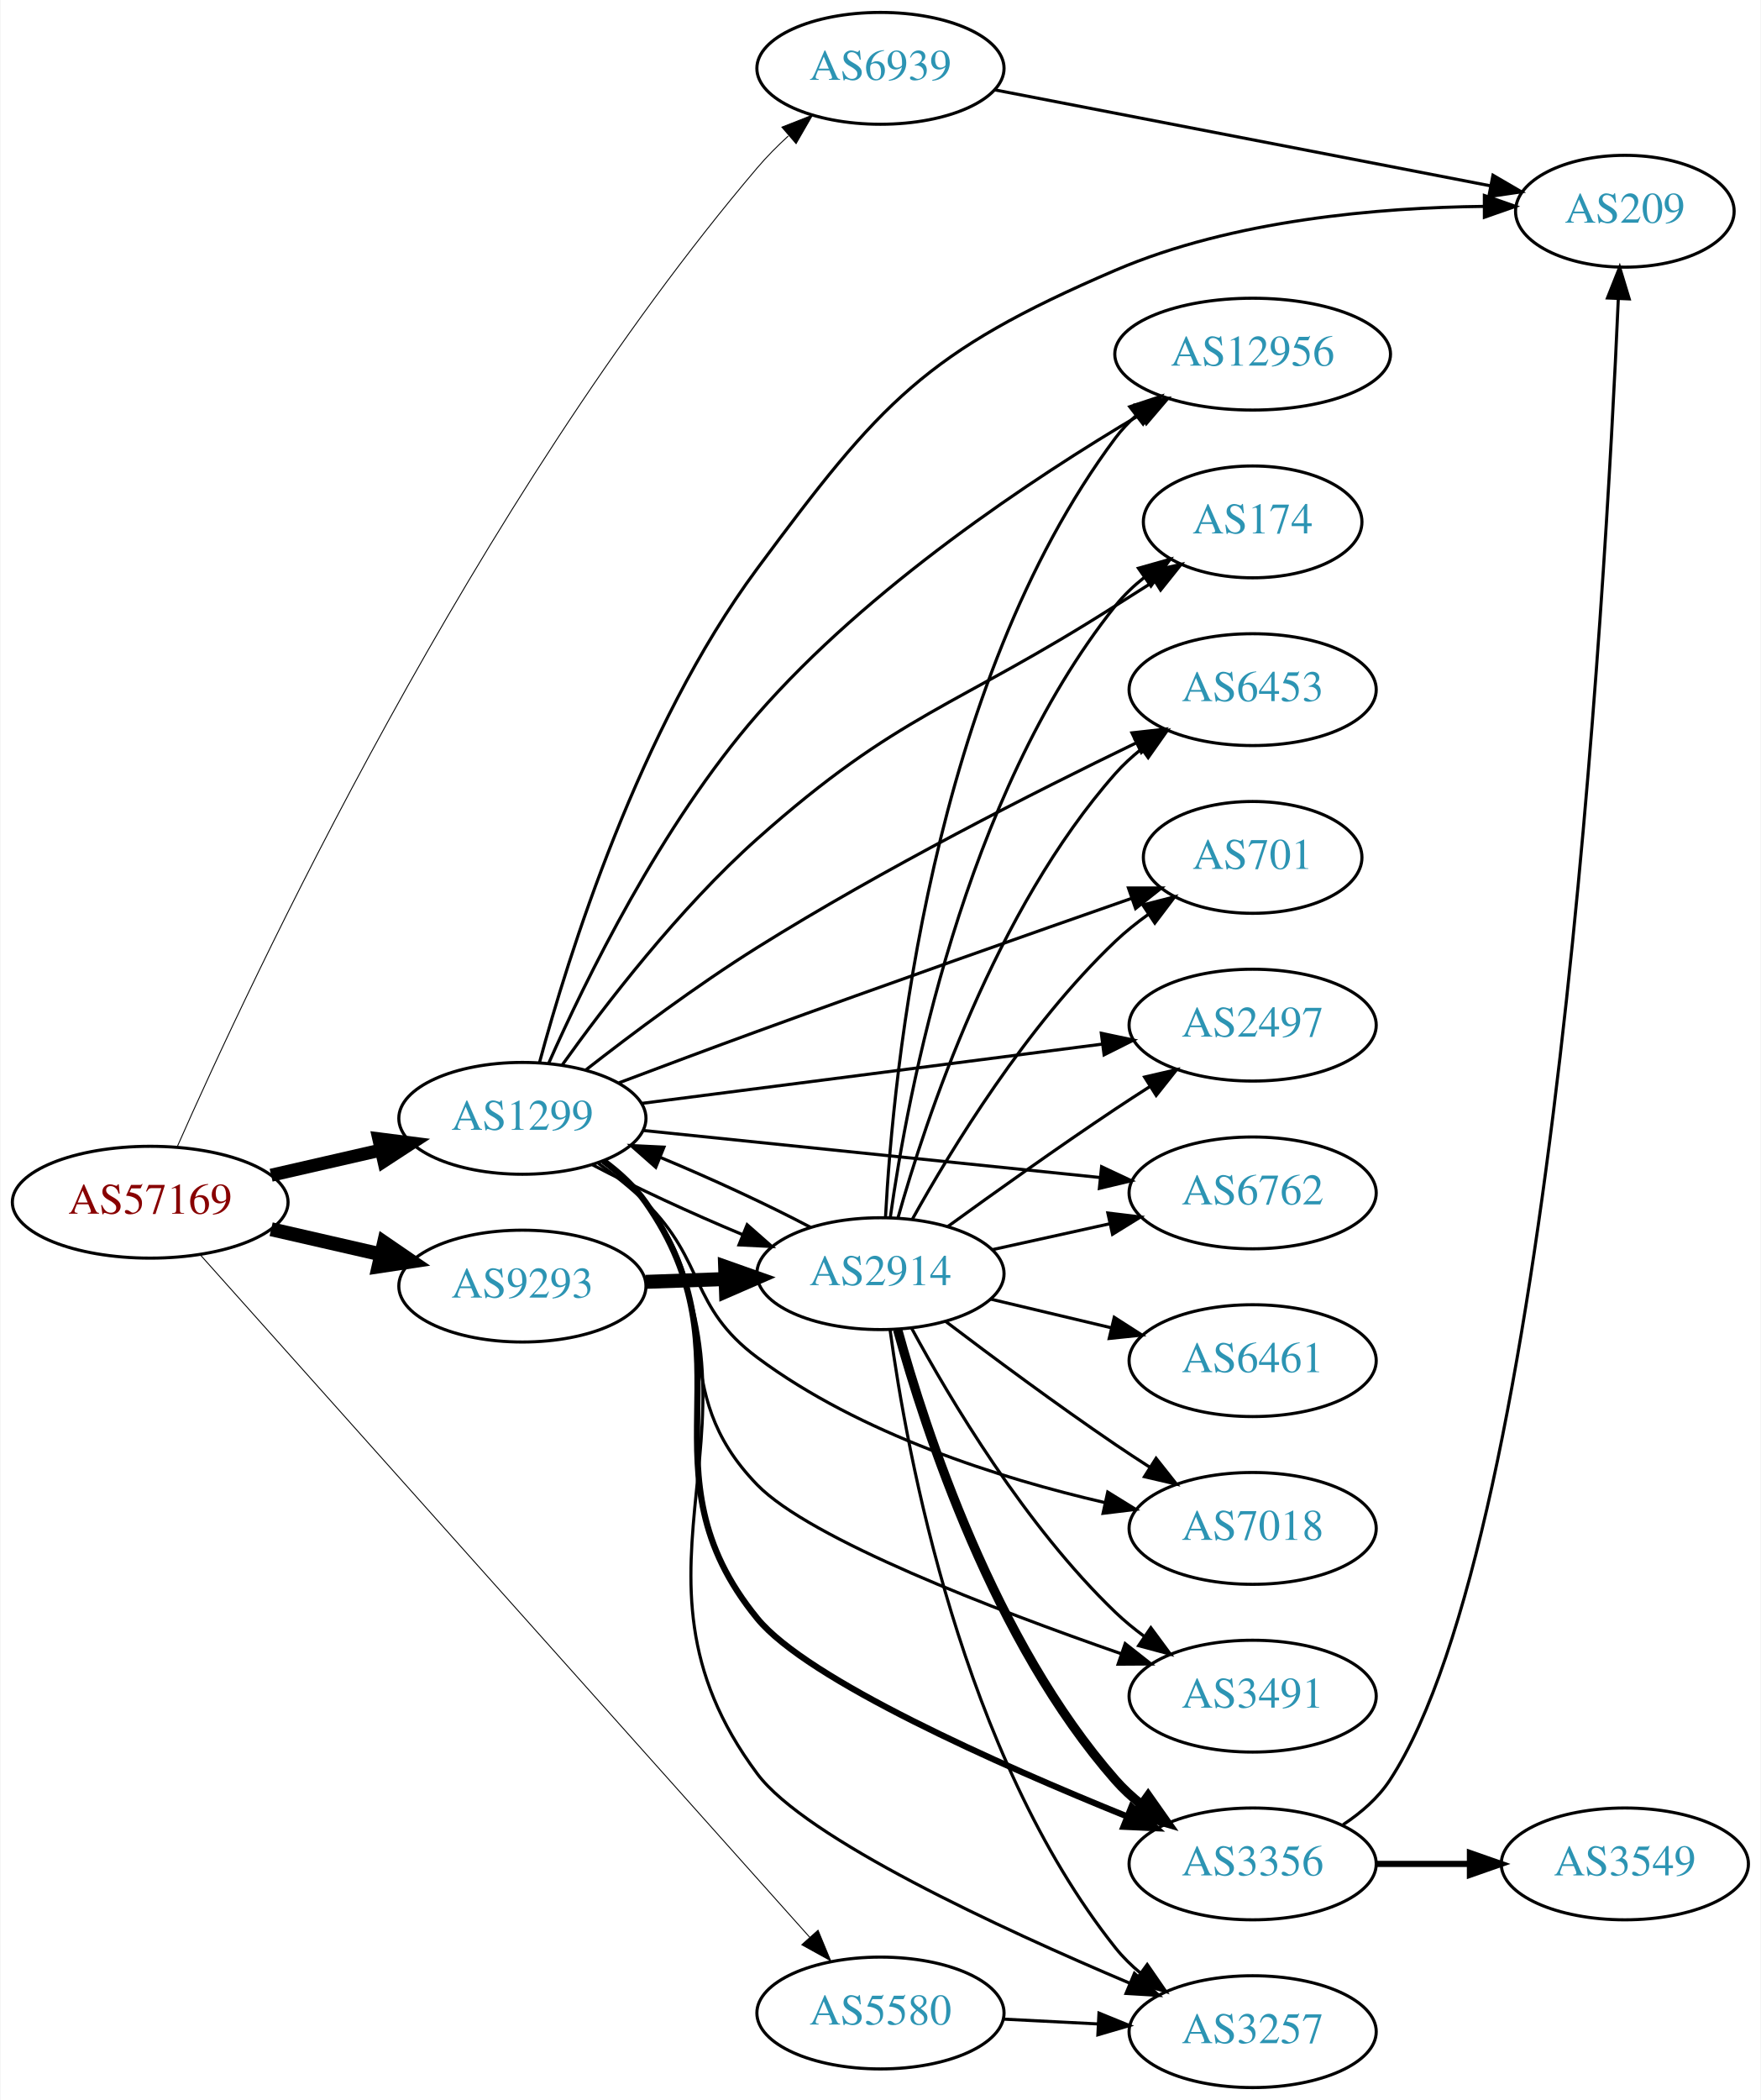
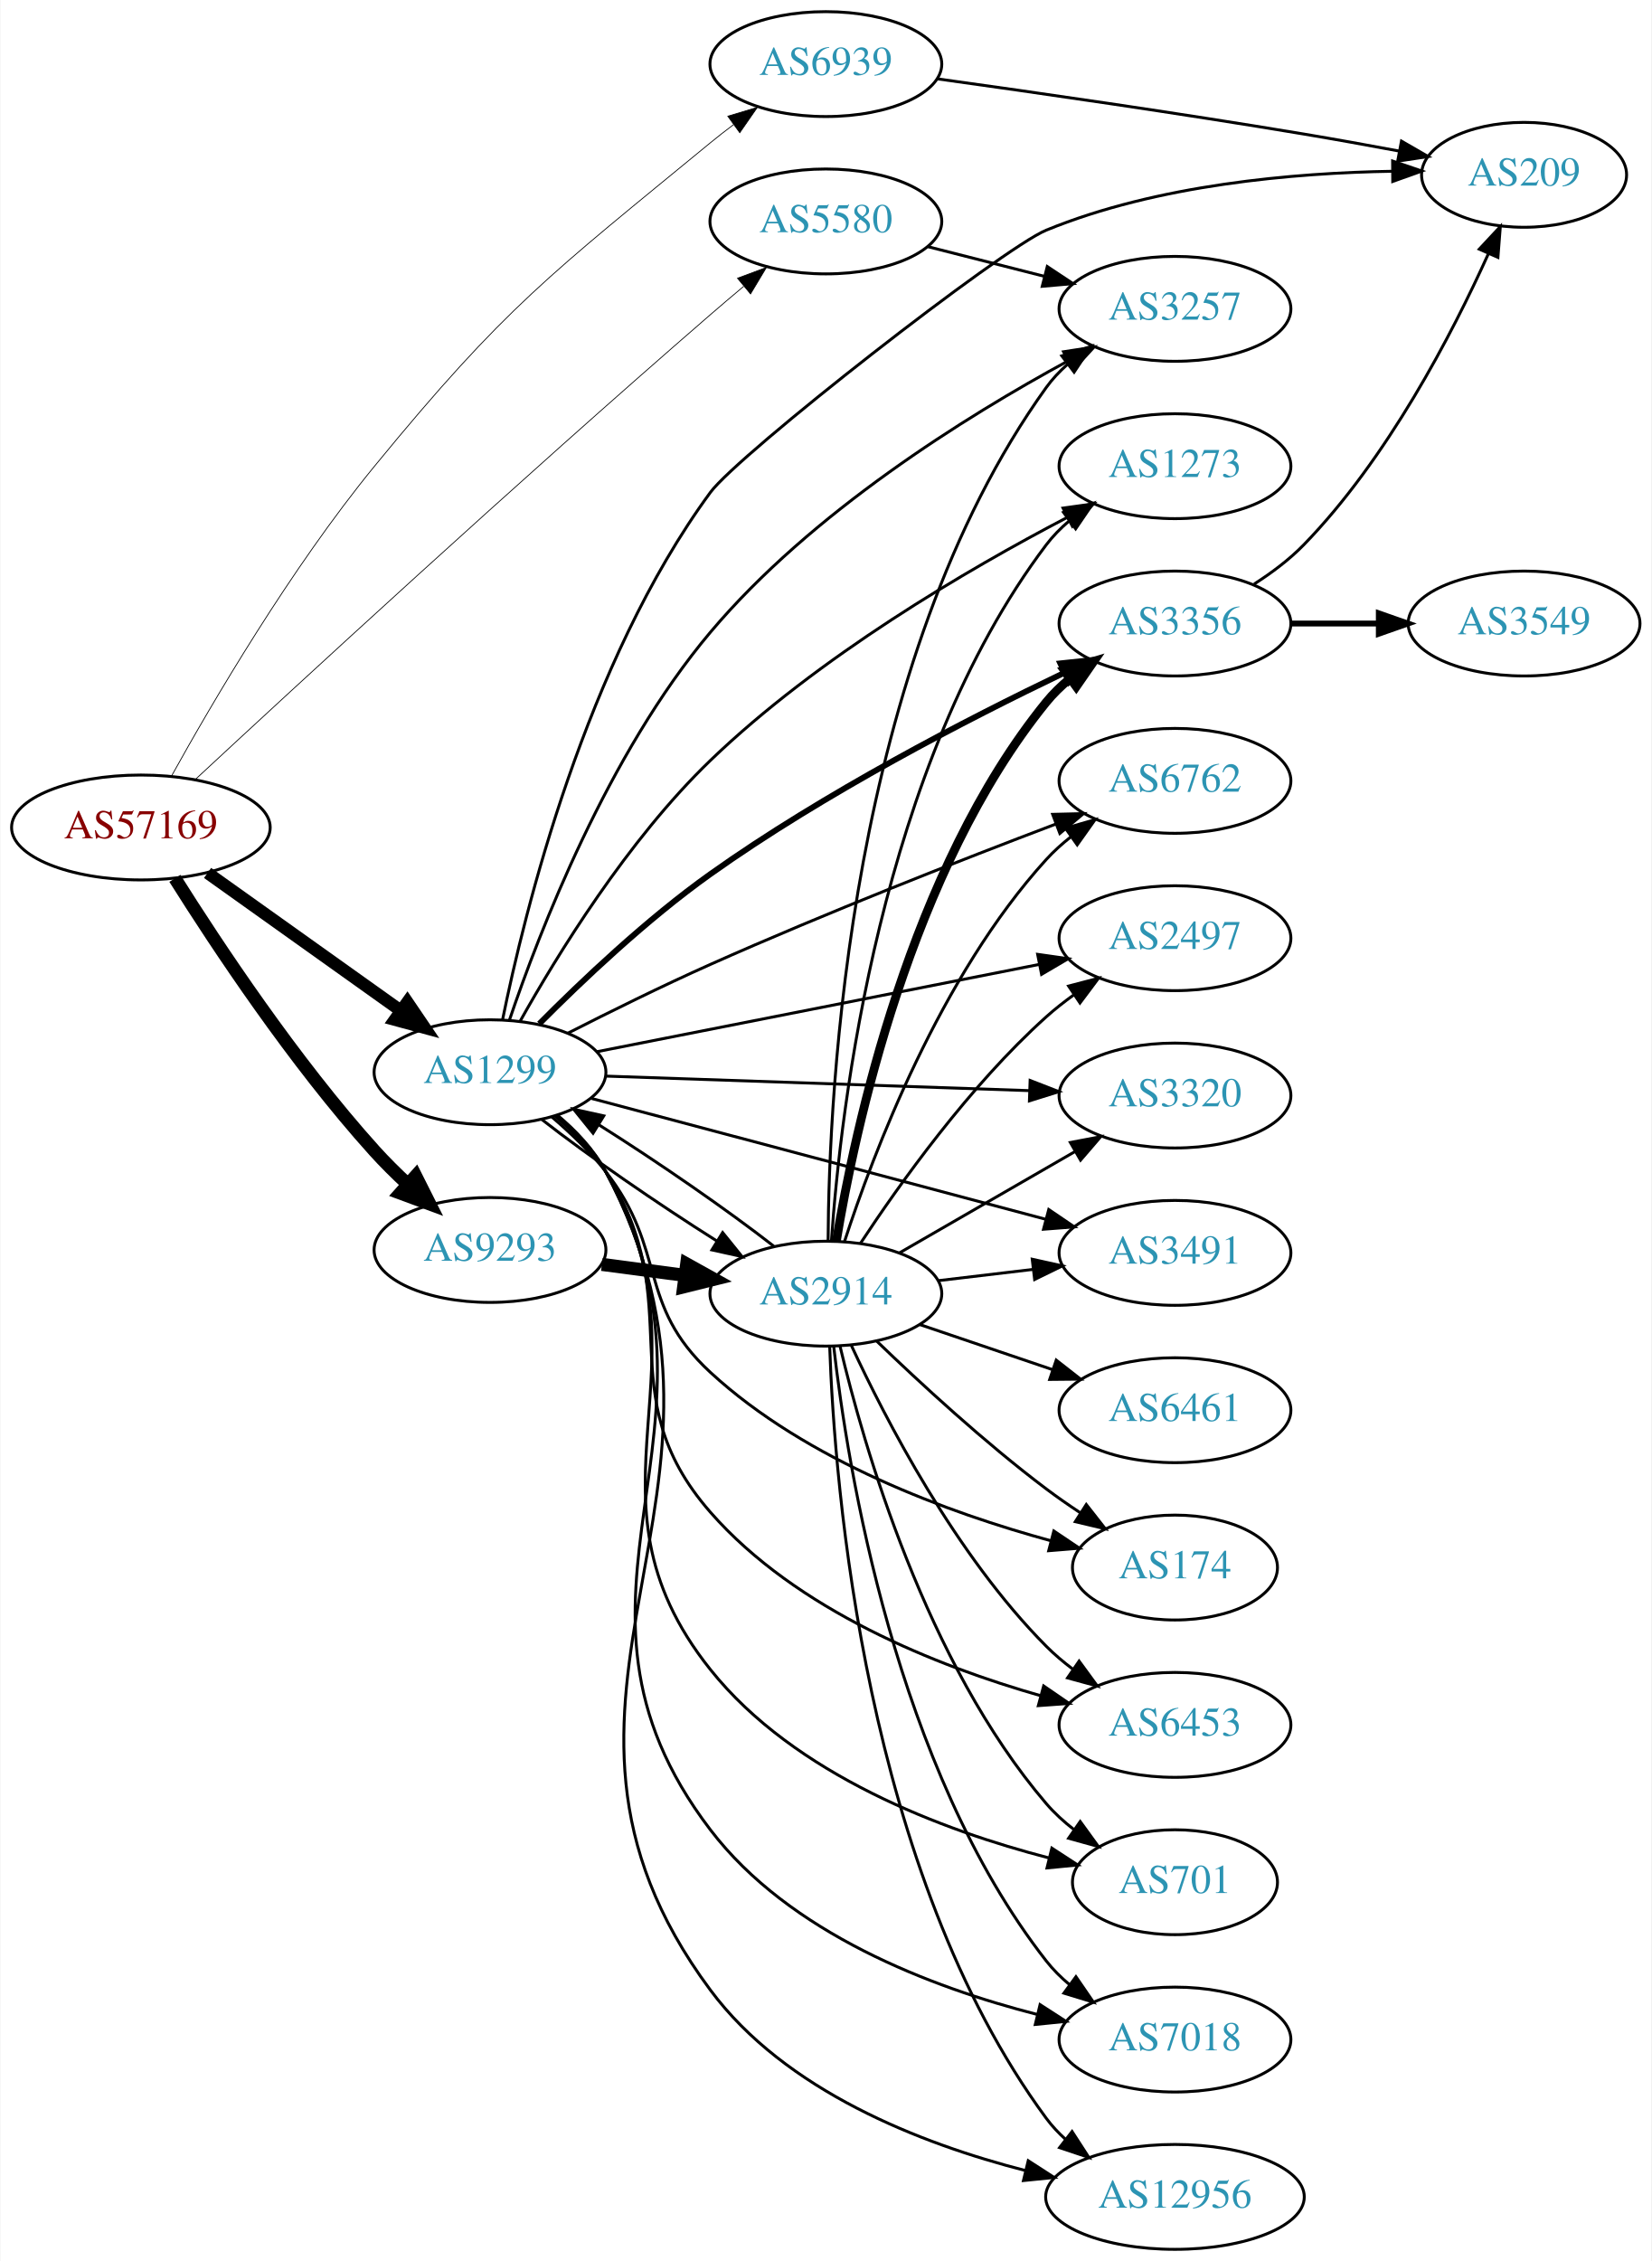
- <svg xmlns="http://www.w3.org/2000/svg" xmlns:xlink="http://www.w3.org/1999/xlink" width="567pt" height="676pt" viewBox="0.00 0.00 566.66 676.00">
-   <g id="graph0" class="graph" transform="scale(1 1) rotate(0) translate(4 672)">
-     <polygon fill="white" stroke="none" points="-4,4 -4,-672 562.663,-672 562.663,4 -4,4" />
+ <svg xmlns="http://www.w3.org/2000/svg" xmlns:xlink="http://www.w3.org/1999/xlink" width="567pt" height="776pt" viewBox="0.00 0.00 566.66 776.00">
+   <g id="graph0" class="graph" transform="scale(1 1) rotate(0) translate(4 772)">
+     <polygon fill="white" stroke="none" points="-4,4 -4,-772 562.663,-772 562.663,4 -4,4" />
    <g id="node1" class="node">
      <g id="a_node1">
        <a xlink:href="/asn/57169" xlink:title="AS57169 ~ EDIS GmbH [AT]">
-           <ellipse fill="#ffffff" stroke="black" cx="44.196" cy="-285" rx="44.393" ry="18" />
-           <text text-anchor="middle" x="44.196" y="-281.3" font-family="Times,serif" font-size="14.00" fill="#880000">AS57169</text>
+           <ellipse fill="#ffffff" stroke="black" cx="44.196" cy="-488" rx="44.393" ry="18" />
+           <text text-anchor="middle" x="44.196" y="-484.3" font-family="Times,serif" font-size="14.00" fill="#880000">AS57169</text>
        </a>
      </g>
    </g>
    <g id="node2" class="node">
      <g id="a_node2">
        <a xlink:href="/asn/1299" xlink:title="AS1299 ~ Telia Carrier [EU]">
-           <ellipse fill="#ffffff" stroke="black" cx="164.039" cy="-312" rx="39.794" ry="18" />
-           <text text-anchor="middle" x="164.039" y="-308.3" font-family="Times,serif" font-size="14.00" fill="#2c94b3">AS1299</text>
+           <ellipse fill="#ffffff" stroke="black" cx="164.039" cy="-404" rx="39.794" ry="18" />
+           <text text-anchor="middle" x="164.039" y="-400.3" font-family="Times,serif" font-size="14.00" fill="#2c94b3">AS1299</text>
        </a>
      </g>
    </g>
    <g id="edge1" class="edge">
-       <path fill="none" stroke="black" stroke-width="4.2" d="M83.131,-293.692C94.371,-296.267 106.784,-299.111 118.407,-301.774" />
-       <polygon fill="black" stroke="black" stroke-width="4.2" points="117.801,-305.405 128.369,-304.057 119.442,-298.241 117.801,-305.405" />
+       <path fill="none" stroke="black" stroke-width="4.235" d="M67.085,-472.397C85.722,-459.112 112.672,-439.902 133.269,-425.22" />
+       <polygon fill="black" stroke="black" stroke-width="4.235" points="135.672,-428.058 141.664,-419.236 131.37,-422.023 135.672,-428.058" />
    </g>
    <g id="node3" class="node">
      <g id="a_node3">
        <a xlink:href="/asn/5580" xlink:title="AS5580 ~ Hibernia Networks (Netherlands) BV [NL]">
-           <ellipse fill="#ffffff" stroke="black" cx="279.332" cy="-24" rx="39.794" ry="18" />
-           <text text-anchor="middle" x="279.332" y="-20.3" font-family="Times,serif" font-size="14.00" fill="#2c94b3">AS5580</text>
+           <ellipse fill="#ffffff" stroke="black" cx="279.332" cy="-696" rx="39.794" ry="18" />
+           <text text-anchor="middle" x="279.332" y="-692.3" font-family="Times,serif" font-size="14.00" fill="#2c94b3">AS5580</text>
        </a>
      </g>
    </g>
    <g id="edge2" class="edge">
-       <path fill="none" stroke="black" stroke-width="0.3" d="M60.493,-267.875C100.769,-222.785 209.854,-100.662 256.594,-48.336" />
-       <polygon fill="black" stroke="black" stroke-width="0.3" points="259.23,-50.638 263.282,-40.849 254.01,-45.975 259.23,-50.638" />
+       <path fill="none" stroke="black" stroke-width="0.265" d="M62.926,-504.523C96.836,-536.019 173.41,-606.623 239.685,-664 243.361,-667.182 247.271,-670.498 251.138,-673.738" />
+       <polygon fill="black" stroke="black" stroke-width="0.265" points="249,-676.512 258.927,-680.214 253.475,-671.129 249,-676.512" />
    </g>
    <g id="node4" class="node">
      <g id="a_node4">
        <a xlink:href="/asn/6939" xlink:title="AS6939 ~ Hurricane Electric LLC [US]">
-           <ellipse fill="#ffffff" stroke="black" cx="279.332" cy="-650" rx="39.794" ry="18" />
-           <text text-anchor="middle" x="279.332" y="-646.3" font-family="Times,serif" font-size="14.00" fill="#2c94b3">AS6939</text>
+           <ellipse fill="#ffffff" stroke="black" cx="279.332" cy="-750" rx="39.794" ry="18" />
+           <text text-anchor="middle" x="279.332" y="-746.3" font-family="Times,serif" font-size="14.00" fill="#2c94b3">AS6939</text>
        </a>
      </g>
    </g>
    <g id="edge3" class="edge">
-       <path fill="none" stroke="black" stroke-width="0.3" d="M52.964,-303.01C76.11,-355.403 148.691,-510.821 239.685,-618 242.684,-621.532 246.104,-624.978 249.643,-628.22" />
-       <polygon fill="black" stroke="black" stroke-width="0.3" points="247.596,-631.077 257.457,-634.95 252.164,-625.772 247.596,-631.077" />
+       <path fill="none" stroke="black" stroke-width="0.265" d="M54.747,-505.724C68.545,-530.618 95.578,-576.828 124.392,-612 169.47,-667.023 184.742,-677.826 239.685,-723 242.214,-725.079 244.896,-727.168 247.622,-729.212" />
+       <polygon fill="black" stroke="black" stroke-width="0.265" points="245.67,-732.12 255.82,-735.159 249.78,-726.454 245.67,-732.12" />
    </g>
    <g id="node5" class="node">
      <g id="a_node5">
        <a xlink:href="/asn/9293" xlink:title="AS9293 ~ NTT Com Asia Limited [HK]">
-           <ellipse fill="#ffffff" stroke="black" cx="164.039" cy="-258" rx="39.794" ry="18" />
-           <text text-anchor="middle" x="164.039" y="-254.3" font-family="Times,serif" font-size="14.00" fill="#2c94b3">AS9293</text>
+           <ellipse fill="#ffffff" stroke="black" cx="164.039" cy="-343" rx="39.794" ry="18" />
+           <text text-anchor="middle" x="164.039" y="-339.3" font-family="Times,serif" font-size="14.00" fill="#2c94b3">AS9293</text>
        </a>
      </g>
    </g>
    <g id="edge4" class="edge">
-       <path fill="none" stroke="black" stroke-width="4.5" d="M83.131,-276.308C94.371,-273.733 106.784,-270.889 118.407,-268.226" />
-       <polygon fill="black" stroke="black" stroke-width="4.5" points="119.501,-272.015 128.369,-265.943 117.742,-264.339 119.501,-272.015" />
+       <path fill="none" stroke="black" stroke-width="4.5" d="M55.87,-470.54C70.12,-447.864 96.785,-407.571 124.392,-377 127.896,-373.12 131.816,-369.238 135.78,-365.557" />
+       <polygon fill="black" stroke="black" stroke-width="4.5" points="138.529,-368.382 143.358,-358.781 133.279,-362.512 138.529,-368.382" />
    </g>
    <g id="node6" class="node">
      <g id="a_node6">
-         <a xlink:href="/asn/3356" xlink:title="AS3356 ~ Level 3 Parent, LLC [US]">
-           <ellipse fill="#ffffff" stroke="black" cx="399.174" cy="-72" rx="39.794" ry="18" />
-           <text text-anchor="middle" x="399.174" y="-68.3" font-family="Times,serif" font-size="14.00" fill="#2c94b3">AS3356</text>
+         <a xlink:href="/asn/174" xlink:title="AS174 ~ Cogent Communications [US]">
+           <ellipse fill="#ffffff" stroke="black" cx="399.174" cy="-234" rx="35.194" ry="18" />
+           <text text-anchor="middle" x="399.174" y="-230.3" font-family="Times,serif" font-size="14.00" fill="#2c94b3">AS174</text>
        </a>
      </g>
    </g>
    <g id="edge5" class="edge">
-       <path fill="none" stroke="black" stroke-width="2" d="M190.191,-298.279C195.256,-294.541 200.113,-290.092 203.685,-285 239.099,-234.515 200.65,-198.74 239.685,-151 255.799,-131.293 317.385,-104.024 358.871,-87.224" />
-       <polygon fill="black" stroke="black" stroke-width="2" points="360.189,-90.466 368.169,-83.496 357.584,-83.969 360.189,-90.466" />
+       <path fill="none" stroke="black" d="M185.253,-388.669C191.633,-383.219 198.391,-376.751 203.685,-370 225.031,-342.783 214.257,-324.449 239.685,-301 272.765,-270.495 321.788,-252.692 356.539,-243.204" />
+       <polygon fill="black" stroke="black" points="357.593,-246.547 366.384,-240.634 355.824,-239.774 357.593,-246.547" />
    </g>
    <g id="node7" class="node">
      <g id="a_node7">
-         <a xlink:href="/asn/12956" xlink:title="AS12956 ~ TELXIUS [ES]">
-           <ellipse fill="#ffffff" stroke="black" cx="399.174" cy="-558" rx="44.393" ry="18" />
-           <text text-anchor="middle" x="399.174" y="-554.3" font-family="Times,serif" font-size="14.00" fill="#2c94b3">AS12956</text>
+         <a xlink:href="/asn/2914" xlink:title="AS2914 ~ NTT America, Inc. [US]">
+           <ellipse fill="#ffffff" stroke="black" cx="279.332" cy="-328" rx="39.794" ry="18" />
+           <text text-anchor="middle" x="279.332" y="-324.3" font-family="Times,serif" font-size="14.00" fill="#2c94b3">AS2914</text>
        </a>
      </g>
    </g>
    <g id="edge6" class="edge">
-       <path fill="none" stroke="black" d="M172.532,-329.796C184.226,-356.214 208.719,-406.502 239.685,-442 275.488,-483.042 328.312,-518.027 362.979,-538.536" />
-       <polygon fill="black" stroke="black" points="361.41,-541.673 371.813,-543.681 364.934,-535.624 361.41,-541.673" />
+       <path fill="none" stroke="black" d="M181.755,-387.831C197.519,-375.497 221.676,-358.826 241.885,-346.096" />
+       <polygon fill="black" stroke="black" points="243.896,-348.968 250.558,-340.73 240.213,-343.015 243.896,-348.968" />
    </g>
    <g id="node8" class="node">
      <g id="a_node8">
-         <a xlink:href="/asn/174" xlink:title="AS174 ~ Cogent Communications [US]">
-           <ellipse fill="#ffffff" stroke="black" cx="399.174" cy="-504" rx="35.194" ry="18" />
-           <text text-anchor="middle" x="399.174" y="-500.3" font-family="Times,serif" font-size="14.00" fill="#2c94b3">AS174</text>
+         <a xlink:href="/asn/6453" xlink:title="AS6453 ~ TATA COMMUNICATIONS (AMERICA) INC [US]">
+           <ellipse fill="#ffffff" stroke="black" cx="399.174" cy="-180" rx="39.794" ry="18" />
+           <text text-anchor="middle" x="399.174" y="-176.3" font-family="Times,serif" font-size="14.00" fill="#2c94b3">AS6453</text>
        </a>
      </g>
    </g>
    <g id="edge7" class="edge">
-       <path fill="none" stroke="black" d="M176.899,-329.24C190.604,-348.4 214.52,-379.589 239.685,-402 285.336,-442.654 303.437,-444.132 354.978,-477 359.051,-479.598 363.353,-482.316 367.6,-484.985" />
-       <polygon fill="black" stroke="black" points="365.818,-487.999 376.151,-490.341 369.534,-482.067 365.818,-487.999" />
+       <path fill="none" stroke="black" d="M186.401,-388.861C192.703,-383.512 199.125,-377.055 203.685,-370 233.222,-324.31 203.859,-293.945 239.685,-253 269.225,-219.24 317.619,-200.112 353.172,-189.983" />
+       <polygon fill="black" stroke="black" points="354.099,-193.358 362.833,-187.36 352.265,-186.603 354.099,-193.358" />
    </g>
    <g id="node9" class="node">
      <g id="a_node9">
-         <a xlink:href="/asn/6453" xlink:title="AS6453 ~ TATA COMMUNICATIONS (AMERICA) INC [US]">
-           <ellipse fill="#ffffff" stroke="black" cx="399.174" cy="-450" rx="39.794" ry="18" />
-           <text text-anchor="middle" x="399.174" y="-446.3" font-family="Times,serif" font-size="14.00" fill="#2c94b3">AS6453</text>
+         <a xlink:href="/asn/3257" xlink:title="AS3257 ~ GTT [DE]">
+           <ellipse fill="#ffffff" stroke="black" cx="399.174" cy="-666" rx="39.794" ry="18" />
+           <text text-anchor="middle" x="399.174" y="-662.3" font-family="Times,serif" font-size="14.00" fill="#2c94b3">AS3257</text>
        </a>
      </g>
    </g>
    <g id="edge8" class="edge">
-       <path fill="none" stroke="black" d="M184.422,-327.556C199.162,-339.066 220.166,-354.798 239.685,-367 280.076,-392.251 328.952,-417.035 361.651,-432.849" />
-       <polygon fill="black" stroke="black" points="360.309,-436.087 370.838,-437.262 363.34,-429.778 360.309,-436.087" />
+       <path fill="none" stroke="black" d="M170.705,-421.881C180.861,-451.884 204.45,-513.179 239.685,-555 274.257,-596.034 327.386,-629.075 362.457,-648.122" />
+       <polygon fill="black" stroke="black" points="360.929,-651.274 371.4,-652.889 364.222,-645.097 360.929,-651.274" />
    </g>
    <g id="node10" class="node">
      <g id="a_node10">
-         <a xlink:href="/asn/209" xlink:title="AS209 ~ CenturyLink Communications, LLC [US]">
-           <ellipse fill="#ffffff" stroke="black" cx="519.017" cy="-604" rx="35.194" ry="18" />
-           <text text-anchor="middle" x="519.017" y="-600.3" font-family="Times,serif" font-size="14.00" fill="#2c94b3">AS209</text>
+         <a xlink:href="/asn/3356" xlink:title="AS3356 ~ Level 3 Parent, LLC [US]">
+           <ellipse fill="#ffffff" stroke="black" cx="399.174" cy="-558" rx="39.794" ry="18" />
+           <text text-anchor="middle" x="399.174" y="-554.3" font-family="Times,serif" font-size="14.00" fill="#2c94b3">AS3356</text>
        </a>
      </g>
    </g>
    <g id="edge9" class="edge">
-       <path fill="none" stroke="black" d="M169.554,-330.01C178.634,-363.715 201.56,-437.555 239.685,-489 279.387,-542.572 293.698,-558.716 354.978,-585 392.834,-601.237 439.92,-605.195 473.743,-605.565" />
-       <polygon fill="black" stroke="black" points="473.786,-609.065 483.789,-605.574 473.792,-602.065 473.786,-609.065" />
+       <path fill="none" stroke="black" stroke-width="2" d="M180.95,-420.619C195.431,-435.206 217.824,-456.459 239.685,-472 278.815,-499.817 327.941,-525.17 361.043,-541.027" />
+       <polygon fill="black" stroke="black" stroke-width="2" points="359.817,-544.319 370.353,-545.439 362.815,-537.994 359.817,-544.319" />
    </g>
    <g id="node11" class="node">
      <g id="a_node11">
-         <a xlink:href="/asn/701" xlink:title="AS701 ~ UUNET [US]">
-           <ellipse fill="#ffffff" stroke="black" cx="399.174" cy="-396" rx="35.194" ry="18" />
-           <text text-anchor="middle" x="399.174" y="-392.3" font-family="Times,serif" font-size="14.00" fill="#2c94b3">AS701</text>
+         <a xlink:href="/asn/12956" xlink:title="AS12956 ~ TELXIUS [ES]">
+           <ellipse fill="#ffffff" stroke="black" cx="399.174" cy="-18" rx="44.393" ry="18" />
+           <text text-anchor="middle" x="399.174" y="-14.3" font-family="Times,serif" font-size="14.00" fill="#2c94b3">AS12956</text>
        </a>
      </g>
    </g>
    <g id="edge10" class="edge">
-       <path fill="none" stroke="black" d="M195.136,-323.44C208.723,-328.565 224.989,-334.648 239.685,-340 280.812,-354.978 328.15,-371.627 360.304,-382.849" />
-       <polygon fill="black" stroke="black" points="359.177,-386.162 369.772,-386.149 361.481,-379.552 359.177,-386.162" />
+       <path fill="none" stroke="black" d="M187.145,-389.298C193.487,-383.973 199.744,-377.418 203.685,-370 262.758,-258.808 164.642,-190.103 239.685,-89 265.391,-54.367 311.856,-36.27 347.854,-27.042" />
+       <polygon fill="black" stroke="black" points="348.802,-30.414 357.704,-24.668 347.162,-23.609 348.802,-30.414" />
    </g>
    <g id="node12" class="node">
      <g id="a_node12">
-         <a xlink:href="/asn/2497" xlink:title="AS2497 ~ Internet Initiative Japan Inc. [JP]">
-           <ellipse fill="#ffffff" stroke="black" cx="399.174" cy="-342" rx="39.794" ry="18" />
-           <text text-anchor="middle" x="399.174" y="-338.3" font-family="Times,serif" font-size="14.00" fill="#2c94b3">AS2497</text>
+         <a xlink:href="/asn/6762" xlink:title="AS6762 ~ TELECOM ITALIA SPARKLE S.p.A. [IT]">
+           <ellipse fill="#ffffff" stroke="black" cx="399.174" cy="-504" rx="39.794" ry="18" />
+           <text text-anchor="middle" x="399.174" y="-500.3" font-family="Times,serif" font-size="14.00" fill="#2c94b3">AS6762</text>
        </a>
      </g>
    </g>
    <g id="edge11" class="edge">
-       <path fill="none" stroke="black" d="M202.496,-316.82C242.773,-322.003 306.907,-330.256 350.694,-335.89" />
-       <polygon fill="black" stroke="black" points="350.445,-339.387 360.81,-337.192 351.338,-332.444 350.445,-339.387" />
+       <path fill="none" stroke="black" d="M190.701,-417.368C204.987,-424.646 223.171,-433.64 239.685,-441 279.513,-458.751 325.966,-476.927 358.241,-489.165" />
+       <polygon fill="black" stroke="black" points="357.188,-492.509 367.78,-492.766 359.66,-485.96 357.188,-492.509" />
    </g>
    <g id="node13" class="node">
      <g id="a_node13">
-         <a xlink:href="/asn/6762" xlink:title="AS6762 ~ TELECOM ITALIA SPARKLE S.p.A. [IT]">
-           <ellipse fill="#ffffff" stroke="black" cx="399.174" cy="-288" rx="39.794" ry="18" />
-           <text text-anchor="middle" x="399.174" y="-284.3" font-family="Times,serif" font-size="14.00" fill="#2c94b3">AS6762</text>
+         <a xlink:href="/asn/2497" xlink:title="AS2497 ~ Internet Initiative Japan Inc. [JP]">
+           <ellipse fill="#ffffff" stroke="black" cx="399.174" cy="-450" rx="39.794" ry="18" />
+           <text text-anchor="middle" x="399.174" y="-446.3" font-family="Times,serif" font-size="14.00" fill="#2c94b3">AS2497</text>
        </a>
      </g>
    </g>
    <g id="edge12" class="edge">
-       <path fill="none" stroke="black" d="M202.755,-308.117C242.842,-303.991 306.351,-297.453 350.026,-292.957" />
-       <polygon fill="black" stroke="black" points="350.536,-296.423 360.125,-291.917 349.819,-289.459 350.536,-296.423" />
+       <path fill="none" stroke="black" d="M200.701,-411.036C241.409,-419.069 308.093,-432.226 352.554,-440.999" />
+       <polygon fill="black" stroke="black" points="352.028,-444.462 362.516,-442.964 353.383,-437.595 352.028,-444.462" />
    </g>
    <g id="node14" class="node">
      <g id="a_node14">
-         <a xlink:href="/asn/2914" xlink:title="AS2914 ~ NTT America, Inc. [US]">
-           <ellipse fill="#ffffff" stroke="black" cx="279.332" cy="-262" rx="39.794" ry="18" />
-           <text text-anchor="middle" x="279.332" y="-258.3" font-family="Times,serif" font-size="14.00" fill="#2c94b3">AS2914</text>
+         <a xlink:href="/asn/3320" xlink:title="AS3320 ~ DTAG [DE]">
+           <ellipse fill="#ffffff" stroke="black" cx="399.174" cy="-396" rx="39.794" ry="18" />
+           <text text-anchor="middle" x="399.174" y="-392.3" font-family="Times,serif" font-size="14.00" fill="#2c94b3">AS3320</text>
        </a>
      </g>
    </g>
    <g id="edge13" class="edge">
-       <path fill="none" stroke="black" d="M186.615,-297.043C200.247,-289.839 218.345,-281.468 234.862,-274.6" />
-       <polygon fill="black" stroke="black" points="236.406,-277.75 244.358,-270.749 233.776,-271.263 236.406,-277.75" />
+       <path fill="none" stroke="black" d="M203.798,-402.67C243.714,-401.3 306.032,-399.162 349.304,-397.677" />
+       <polygon fill="black" stroke="black" points="349.448,-401.174 359.322,-397.333 349.208,-394.178 349.448,-401.174" />
    </g>
    <g id="node15" class="node">
      <g id="a_node15">
-         <a xlink:href="/asn/7018" xlink:title="AS7018 ~ AT&amp;T Services, Inc. [US]">
-           <ellipse fill="#ffffff" stroke="black" cx="399.174" cy="-180" rx="39.794" ry="18" />
-           <text text-anchor="middle" x="399.174" y="-176.3" font-family="Times,serif" font-size="14.00" fill="#2c94b3">AS7018</text>
+         <a xlink:href="/asn/3491" xlink:title="AS3491 ~ PCCW Global, Inc. [US]">
+           <ellipse fill="#ffffff" stroke="black" cx="399.174" cy="-342" rx="39.794" ry="18" />
+           <text text-anchor="middle" x="399.174" y="-338.3" font-family="Times,serif" font-size="14.00" fill="#2c94b3">AS3491</text>
        </a>
      </g>
    </g>
    <g id="edge14" class="edge">
-       <path fill="none" stroke="black" d="M188.515,-297.493C193.775,-293.739 199.139,-289.482 203.685,-285 223.185,-265.775 217.728,-251.362 239.685,-235 272.808,-210.318 317.875,-196.103 351.486,-188.333" />
-       <polygon fill="black" stroke="black" points="352.509,-191.692 361.523,-186.124 351.004,-184.855 352.509,-191.692" />
+       <path fill="none" stroke="black" d="M198.939,-394.985C240.149,-384.025 309.76,-365.513 354.83,-353.527" />
+       <polygon fill="black" stroke="black" points="355.847,-356.878 364.612,-350.926 354.048,-350.113 355.847,-356.878" />
    </g>
    <g id="node16" class="node">
      <g id="a_node16">
-         <a xlink:href="/asn/3491" xlink:title="AS3491 ~ PCCW Global, Inc. [US]">
-           <ellipse fill="#ffffff" stroke="black" cx="399.174" cy="-126" rx="39.794" ry="18" />
-           <text text-anchor="middle" x="399.174" y="-122.3" font-family="Times,serif" font-size="14.00" fill="#2c94b3">AS3491</text>
+         <a xlink:href="/asn/701" xlink:title="AS701 ~ UUNET [US]">
+           <ellipse fill="#ffffff" stroke="black" cx="399.174" cy="-126" rx="35.194" ry="18" />
+           <text text-anchor="middle" x="399.174" y="-122.3" font-family="Times,serif" font-size="14.00" fill="#2c94b3">AS701</text>
        </a>
      </g>
    </g>
    <g id="edge15" class="edge">
-       <path fill="none" stroke="black" d="M189.768,-297.964C194.855,-294.242 199.828,-289.88 203.685,-285 230.655,-250.877 209.373,-225.192 239.685,-194 256.637,-176.557 315.911,-153.864 356.958,-139.612" />
-       <polygon fill="black" stroke="black" points="358.126,-142.911 366.447,-136.354 355.853,-136.291 358.126,-142.911" />
+       <path fill="none" stroke="black" d="M186.792,-389.101C193.115,-383.766 199.45,-377.255 203.685,-370 242.839,-302.926 191.253,-259.715 239.685,-199 268.608,-162.741 319.625,-143.742 355.962,-134.326" />
+       <polygon fill="black" stroke="black" points="356.912,-137.698 365.792,-131.919 355.246,-130.899 356.912,-137.698" />
    </g>
    <g id="node17" class="node">
      <g id="a_node17">
-         <a xlink:href="/asn/3257" xlink:title="AS3257 ~ GTT [DE]">
-           <ellipse fill="#ffffff" stroke="black" cx="399.174" cy="-18" rx="39.794" ry="18" />
-           <text text-anchor="middle" x="399.174" y="-14.3" font-family="Times,serif" font-size="14.00" fill="#2c94b3">AS3257</text>
+         <a xlink:href="/asn/7018" xlink:title="AS7018 ~ AT&amp;T Services, Inc. [US]">
+           <ellipse fill="#ffffff" stroke="black" cx="399.174" cy="-72" rx="39.794" ry="18" />
+           <text text-anchor="middle" x="399.174" y="-68.3" font-family="Times,serif" font-size="14.00" fill="#2c94b3">AS7018</text>
        </a>
      </g>
    </g>
    <g id="edge16" class="edge">
-       <path fill="none" stroke="black" d="M190.456,-298.458C195.506,-294.71 200.291,-290.213 203.685,-285 249.149,-215.167 189.869,-167.798 239.685,-101 255.189,-80.211 317.905,-51.226 359.642,-33.584" />
-       <polygon fill="black" stroke="black" points="361.107,-36.765 368.981,-29.677 358.405,-30.308 361.107,-36.765" />
-     </g>
-     <g id="edge19" class="edge">
-       <path fill="none" stroke="black" d="M318.918,-22.035C328.684,-21.538 339.301,-20.998 349.495,-20.479" />
-       <polygon fill="black" stroke="black" points="349.692,-23.973 359.501,-19.969 349.336,-16.982 349.692,-23.973" />
-     </g>
-     <g id="edge20" class="edge">
-       <path fill="none" stroke="black" d="M316.173,-643.064C358.974,-634.78 430.466,-620.944 475.874,-612.156" />
-       <polygon fill="black" stroke="black" points="476.553,-615.59 485.706,-610.253 475.223,-608.717 476.553,-615.59" />
-     </g>
-     <g id="edge21" class="edge">
-       <path fill="none" stroke="black" stroke-width="4.5" d="M203.711,-259.365C211.914,-259.655 220.678,-259.964 229.21,-260.266" />
-       <polygon fill="black" stroke="black" stroke-width="4.5" points="229.316,-264.209 239.449,-260.627 229.594,-256.339 229.316,-264.209" />
-     </g>
-     <g id="edge18" class="edge">
-       <path fill="none" stroke="black" d="M428.305,-84.636C434.107,-88.467 439.593,-93.228 443.37,-99 495.594,-178.806 512.768,-481.373 516.914,-575.725" />
-       <polygon fill="black" stroke="black" points="513.426,-576.083 517.346,-585.926 520.419,-575.787 513.426,-576.083" />
+       <path fill="none" stroke="black" d="M187.01,-389.225C193.344,-383.896 199.631,-377.357 203.685,-370 252.771,-280.917 178.036,-224.898 239.685,-144 266.81,-108.406 315.583,-89.899 351.884,-80.621" />
+       <polygon fill="black" stroke="black" points="352.861,-83.986 361.764,-78.243 351.223,-77.181 352.861,-83.986" />
    </g>
    <g id="node18" class="node">
      <g id="a_node18">
-         <a xlink:href="/asn/3549" xlink:title="AS3549 ~ Level 3 Parent, LLC [US]">
-           <ellipse fill="#ffffff" stroke="black" cx="519.017" cy="-72" rx="39.794" ry="18" />
-           <text text-anchor="middle" x="519.017" y="-68.3" font-family="Times,serif" font-size="14.00" fill="#2c94b3">AS3549</text>
+         <a xlink:href="/asn/209" xlink:title="AS209 ~ CenturyLink Communications, LLC [US]">
+           <ellipse fill="#ffffff" stroke="black" cx="519.017" cy="-712" rx="35.194" ry="18" />
+           <text text-anchor="middle" x="519.017" y="-708.3" font-family="Times,serif" font-size="14.00" fill="#2c94b3">AS209</text>
        </a>
      </g>
    </g>
    <g id="edge17" class="edge">
-       <path fill="none" stroke="black" stroke-width="2" d="M439.087,-72C448.64,-72 458.99,-72 468.952,-72" />
-       <polygon fill="black" stroke="black" stroke-width="2" points="469.145,-75.5 479.145,-72 469.145,-68.5 469.145,-75.5" />
-     </g>
-     <g id="edge31" class="edge">
-       <path fill="none" stroke="black" d="M256.856,-276.904C243.222,-284.114 225.092,-292.503 208.544,-299.385" />
-       <polygon fill="black" stroke="black" points="206.982,-296.242 199.03,-303.244 209.613,-302.729 206.982,-296.242" />
-     </g>
-     <g id="edge23" class="edge">
-       <path fill="none" stroke="black" stroke-width="3" d="M284.875,-243.943C293.735,-211.696 315.948,-143.428 354.978,-99 357.459,-96.176 360.306,-93.546 363.33,-91.123" />
-       <polygon fill="black" stroke="black" stroke-width="3" points="365.516,-93.862 371.618,-85.201 361.447,-88.167 365.516,-93.862" />
-     </g>
-     <g id="edge30" class="edge">
-       <path fill="none" stroke="black" d="M280.961,-280.296C283.425,-326.785 295.53,-451.392 354.978,-531 356.936,-533.622 359.23,-536.05 361.723,-538.285" />
-       <polygon fill="black" stroke="black" points="359.604,-541.071 369.657,-544.415 363.883,-535.531 359.604,-541.071" />
-     </g>
-     <g id="edge25" class="edge">
-       <path fill="none" stroke="black" d="M282.495,-280.087C288.042,-319.707 305.956,-415.524 354.978,-477 357.645,-480.345 360.847,-483.39 364.286,-486.129" />
-       <polygon fill="black" stroke="black" points="362.404,-489.084 372.601,-491.961 366.424,-483.353 362.404,-489.084" />
-     </g>
-     <g id="edge26" class="edge">
-       <path fill="none" stroke="black" d="M284.934,-279.835C293.886,-311.685 316.241,-379.112 354.978,-423 357.465,-425.818 360.317,-428.444 363.344,-430.865" />
-       <polygon fill="black" stroke="black" points="361.463,-433.822 371.635,-436.784 365.53,-428.125 361.463,-433.822" />
-     </g>
-     <g id="edge28" class="edge">
-       <path fill="none" stroke="black" d="M289.61,-279.543C302.195,-302.172 326.415,-341.844 354.978,-369 358.239,-372.1 361.91,-375.034 365.699,-377.746" />
-       <polygon fill="black" stroke="black" points="363.802,-380.689 374.069,-383.306 367.675,-374.858 363.802,-380.689" />
-     </g>
-     <g id="edge27" class="edge">
-       <path fill="none" stroke="black" d="M301.018,-277.181C315.875,-287.963 336.464,-302.657 354.978,-315 358.538,-317.373 362.294,-319.814 366.047,-322.211" />
-       <polygon fill="black" stroke="black" points="364.375,-325.295 374.699,-327.675 368.113,-319.376 364.375,-325.295" />
-     </g>
-     <g id="edge33" class="edge">
-       <path fill="none" stroke="black" d="M315.369,-269.73C327.254,-272.353 340.699,-275.319 353.246,-278.087" />
-       <polygon fill="black" stroke="black" points="352.549,-281.518 363.068,-280.254 354.057,-274.682 352.549,-281.518" />
-     </g>
-     <g id="edge29" class="edge">
-       <path fill="none" stroke="black" d="M300.308,-246.636C315.172,-235.364 336.071,-219.847 354.978,-207 358.517,-204.596 362.26,-202.136 366.005,-199.727" />
-       <polygon fill="black" stroke="black" points="368.075,-202.559 374.65,-194.251 364.329,-196.646 368.075,-202.559" />
-     </g>
-     <g id="edge24" class="edge">
-       <path fill="none" stroke="black" d="M289.321,-244.512C301.764,-221.516 326.009,-180.782 354.978,-153 357.84,-150.255 361.025,-147.643 364.332,-145.202" />
-       <polygon fill="black" stroke="black" points="366.396,-148.031 372.689,-139.507 362.454,-142.247 366.396,-148.031" />
-     </g>
-     <g id="edge22" class="edge">
-       <path fill="none" stroke="black" d="M282.406,-244.047C287.811,-204.246 305.513,-107.214 354.978,-45 357.317,-42.058 360.07,-39.349 363.035,-36.876" />
-       <polygon fill="black" stroke="black" points="365.228,-39.609 371.24,-30.885 361.1,-33.955 365.228,-39.609" />
+       <path fill="none" stroke="black" d="M168.363,-422.064C175.862,-459.025 196.877,-544.708 239.685,-603 249.304,-616.099 339.943,-686.83 354.978,-693 393.086,-708.638 440.138,-712.674 473.885,-713.224" />
+       <polygon fill="black" stroke="black" points="473.883,-716.724 483.907,-713.292 473.931,-709.724 473.883,-716.724" />
    </g>
    <g id="node19" class="node">
      <g id="a_node19">
+         <a xlink:href="/asn/1273" xlink:title="AS1273 ~ Vodafone Group PLC [EU]">
+           <ellipse fill="#ffffff" stroke="black" cx="399.174" cy="-612" rx="39.794" ry="18" />
+           <text text-anchor="middle" x="399.174" y="-608.3" font-family="Times,serif" font-size="14.00" fill="#2c94b3">AS1273</text>
+         </a>
+       </g>
+     </g>
+     <g id="edge18" class="edge">
+       <path fill="none" stroke="black" d="M174.367,-421.491C187.007,-444.063 211.286,-483.674 239.685,-511 276.649,-546.567 327.988,-576.542 362.103,-594.378" />
+       <polygon fill="black" stroke="black" points="360.749,-597.618 371.243,-599.082 363.953,-591.394 360.749,-597.618" />
+     </g>
+     <g id="edge21" class="edge">
+       <path fill="none" stroke="black" d="M314.417,-687.323C326.875,-684.151 341.147,-680.518 354.338,-677.16" />
+       <polygon fill="black" stroke="black" points="355.338,-680.517 364.166,-674.658 353.611,-673.733 355.338,-680.517" />
+     </g>
+     <g id="edge22" class="edge">
+       <path fill="none" stroke="black" d="M317.63,-744.934C350.718,-740.338 400.338,-733.2 443.37,-726 454.014,-724.219 465.481,-722.146 476.158,-720.15" />
+       <polygon fill="black" stroke="black" points="476.924,-723.567 486.1,-718.271 475.624,-716.689 476.924,-723.567" />
+     </g>
+     <g id="edge23" class="edge">
+       <path fill="none" stroke="black" stroke-width="4.5" d="M202.449,-338.047C211.537,-336.844 221.374,-335.541 230.859,-334.285" />
+       <polygon fill="black" stroke="black" stroke-width="4.5" points="231.564,-338.164 240.961,-332.948 230.53,-330.357 231.564,-338.164" />
+     </g>
+     <g id="edge36" class="edge">
+       <path fill="none" stroke="black" d="M261.443,-344.304C245.655,-356.641 221.555,-373.266 201.401,-385.957" />
+       <polygon fill="black" stroke="black" points="199.417,-383.069 192.753,-391.305 203.099,-389.022 199.417,-383.069" />
+     </g>
+     <g id="edge28" class="edge">
+       <path fill="none" stroke="black" d="M296.809,-311.691C311.477,-297.551 333.827,-276.914 354.978,-261 358.655,-258.233 362.622,-255.476 366.608,-252.838" />
+       <polygon fill="black" stroke="black" points="368.728,-255.637 375.264,-247.299 364.954,-249.742 368.728,-255.637" />
+     </g>
+     <g id="edge34" class="edge">
+       <path fill="none" stroke="black" d="M288.075,-310.249C299.744,-285.007 323.829,-238.333 354.978,-207 357.774,-204.187 360.916,-201.532 364.197,-199.064" />
+       <polygon fill="black" stroke="black" points="366.267,-201.889 372.521,-193.336 362.299,-196.122 366.267,-201.889" />
+     </g>
+     <g id="edge24" class="edge">
+       <path fill="none" stroke="black" d="M280.101,-346.075C280.332,-397.127 287.185,-544.81 354.978,-639 357.056,-641.887 359.547,-644.533 362.27,-646.943" />
+       <polygon fill="black" stroke="black" points="360.326,-649.861 370.409,-653.112 364.554,-644.282 360.326,-649.861" />
+     </g>
+     <g id="edge27" class="edge">
+       <path fill="none" stroke="black" stroke-width="3" d="M282.918,-345.94C289.177,-383.87 308.215,-473.44 354.978,-531 357.348,-533.917 360.122,-536.61 363.1,-539.072" />
+       <polygon fill="black" stroke="black" stroke-width="3" points="361.176,-542.001 371.322,-545.049 365.291,-536.338 361.176,-542.001" />
+     </g>
+     <g id="edge25" class="edge">
+       <path fill="none" stroke="black" d="M280.644,-309.824C282.337,-261.806 292.735,-129.473 354.978,-45 356.919,-42.366 359.201,-39.929 361.686,-37.687" />
+       <polygon fill="black" stroke="black" points="363.847,-40.441 369.606,-31.547 359.558,-34.908 363.847,-40.441" />
+     </g>
+     <g id="edge31" class="edge">
+       <path fill="none" stroke="black" d="M285.741,-345.917C295.519,-375.925 318.564,-436.984 354.978,-477 357.508,-479.78 360.388,-482.381 363.433,-484.786" />
+       <polygon fill="black" stroke="black" points="361.567,-487.753 371.749,-490.682 365.615,-482.043 361.567,-487.753" />
+     </g>
+     <g id="edge33" class="edge">
+       <path fill="none" stroke="black" d="M291.197,-345.252C304.52,-365.5 328.604,-399.315 354.978,-423 357.929,-425.65 361.171,-428.2 364.513,-430.604" />
+       <polygon fill="black" stroke="black" points="362.661,-433.576 372.913,-436.251 366.567,-427.767 362.661,-433.576" />
+     </g>
+     <g id="edge32" class="edge">
+       <path fill="none" stroke="black" d="M304.463,-341.925C321.902,-351.988 345.676,-365.707 364.914,-376.808" />
+       <polygon fill="black" stroke="black" points="363.259,-379.893 373.67,-381.86 366.758,-373.83 363.259,-379.893" />
+     </g>
+     <g id="edge37" class="edge">
+       <path fill="none" stroke="black" d="M317.942,-332.468C328.253,-333.693 339.57,-335.038 350.37,-336.321" />
+       <polygon fill="black" stroke="black" points="350.174,-339.822 360.517,-337.526 351,-332.871 350.174,-339.822" />
+     </g>
+     <g id="edge29" class="edge">
+       <path fill="none" stroke="black" d="M284.202,-309.958C292.265,-275.92 313.645,-201.316 354.978,-153 357.759,-149.749 361.032,-146.763 364.51,-144.057" />
+       <polygon fill="black" stroke="black" points="366.646,-146.835 372.868,-138.26 362.656,-141.083 366.646,-146.835" />
+     </g>
+     <g id="edge35" class="edge">
+       <path fill="none" stroke="black" d="M282.018,-310C286.714,-268.622 303.205,-165.211 354.978,-99 357.293,-96.039 360.03,-93.317 362.985,-90.837" />
+       <polygon fill="black" stroke="black" points="365.179,-93.569 371.176,-84.835 361.041,-87.922 365.179,-93.569" />
+     </g>
+     <g id="edge26" class="edge">
+       <path fill="none" stroke="black" d="M281.244,-346.145C284.353,-391.089 297.812,-509.397 354.978,-585 357.245,-587.998 359.95,-590.745 362.885,-593.241" />
+       <polygon fill="black" stroke="black" points="360.923,-596.143 371.047,-599.264 365.079,-590.511 360.923,-596.143" />
+     </g>
+     <g id="node21" class="node">
+       <g id="a_node21">
        <a xlink:href="/asn/6461" xlink:title="AS6461 ~ Zayo Bandwidth [US]">
-           <ellipse fill="#ffffff" stroke="black" cx="399.174" cy="-234" rx="39.794" ry="18" />
-           <text text-anchor="middle" x="399.174" y="-230.3" font-family="Times,serif" font-size="14.00" fill="#2c94b3">AS6461</text>
-         </a>
-       </g>
-     </g>
-     <g id="edge32" class="edge">
-       <path fill="none" stroke="black" d="M314.733,-253.826C326.848,-250.947 340.646,-247.669 353.485,-244.618" />
-       <polygon fill="black" stroke="black" points="354.606,-247.95 363.526,-242.233 352.987,-241.139 354.606,-247.95" />
+           <ellipse fill="#ffffff" stroke="black" cx="399.174" cy="-288" rx="39.794" ry="18" />
+           <text text-anchor="middle" x="399.174" y="-284.3" font-family="Times,serif" font-size="14.00" fill="#2c94b3">AS6461</text>
+         </a>
+       </g>
+     </g>
+     <g id="edge30" class="edge">
+       <path fill="none" stroke="black" d="M311.602,-317.386C325.585,-312.639 342.256,-306.981 357.218,-301.902" />
+       <polygon fill="black" stroke="black" points="358.413,-305.192 366.758,-298.664 356.163,-298.564 358.413,-305.192" />
+     </g>
+     <g id="edge20" class="edge">
+       <path fill="none" stroke="black" d="M426.355,-571.548C432.367,-575.391 438.436,-579.929 443.37,-585 472.123,-614.547 494.263,-657.241 506.718,-684.808" />
+       <polygon fill="black" stroke="black" points="503.632,-686.484 510.863,-694.228 510.039,-683.665 503.632,-686.484" />
+     </g>
+     <g id="node20" class="node">
+       <g id="a_node20">
+         <a xlink:href="/asn/3549" xlink:title="AS3549 ~ Level 3 Parent, LLC [US]">
+           <ellipse fill="#ffffff" stroke="black" cx="519.017" cy="-558" rx="39.794" ry="18" />
+           <text text-anchor="middle" x="519.017" y="-554.3" font-family="Times,serif" font-size="14.00" fill="#2c94b3">AS3549</text>
+         </a>
+       </g>
+     </g>
+     <g id="edge19" class="edge">
+       <path fill="none" stroke="black" stroke-width="2" d="M439.087,-558C448.64,-558 458.99,-558 468.952,-558" />
+       <polygon fill="black" stroke="black" stroke-width="2" points="469.145,-561.5 479.145,-558 469.145,-554.5 469.145,-561.5" />
    </g>
  </g>
</svg>
